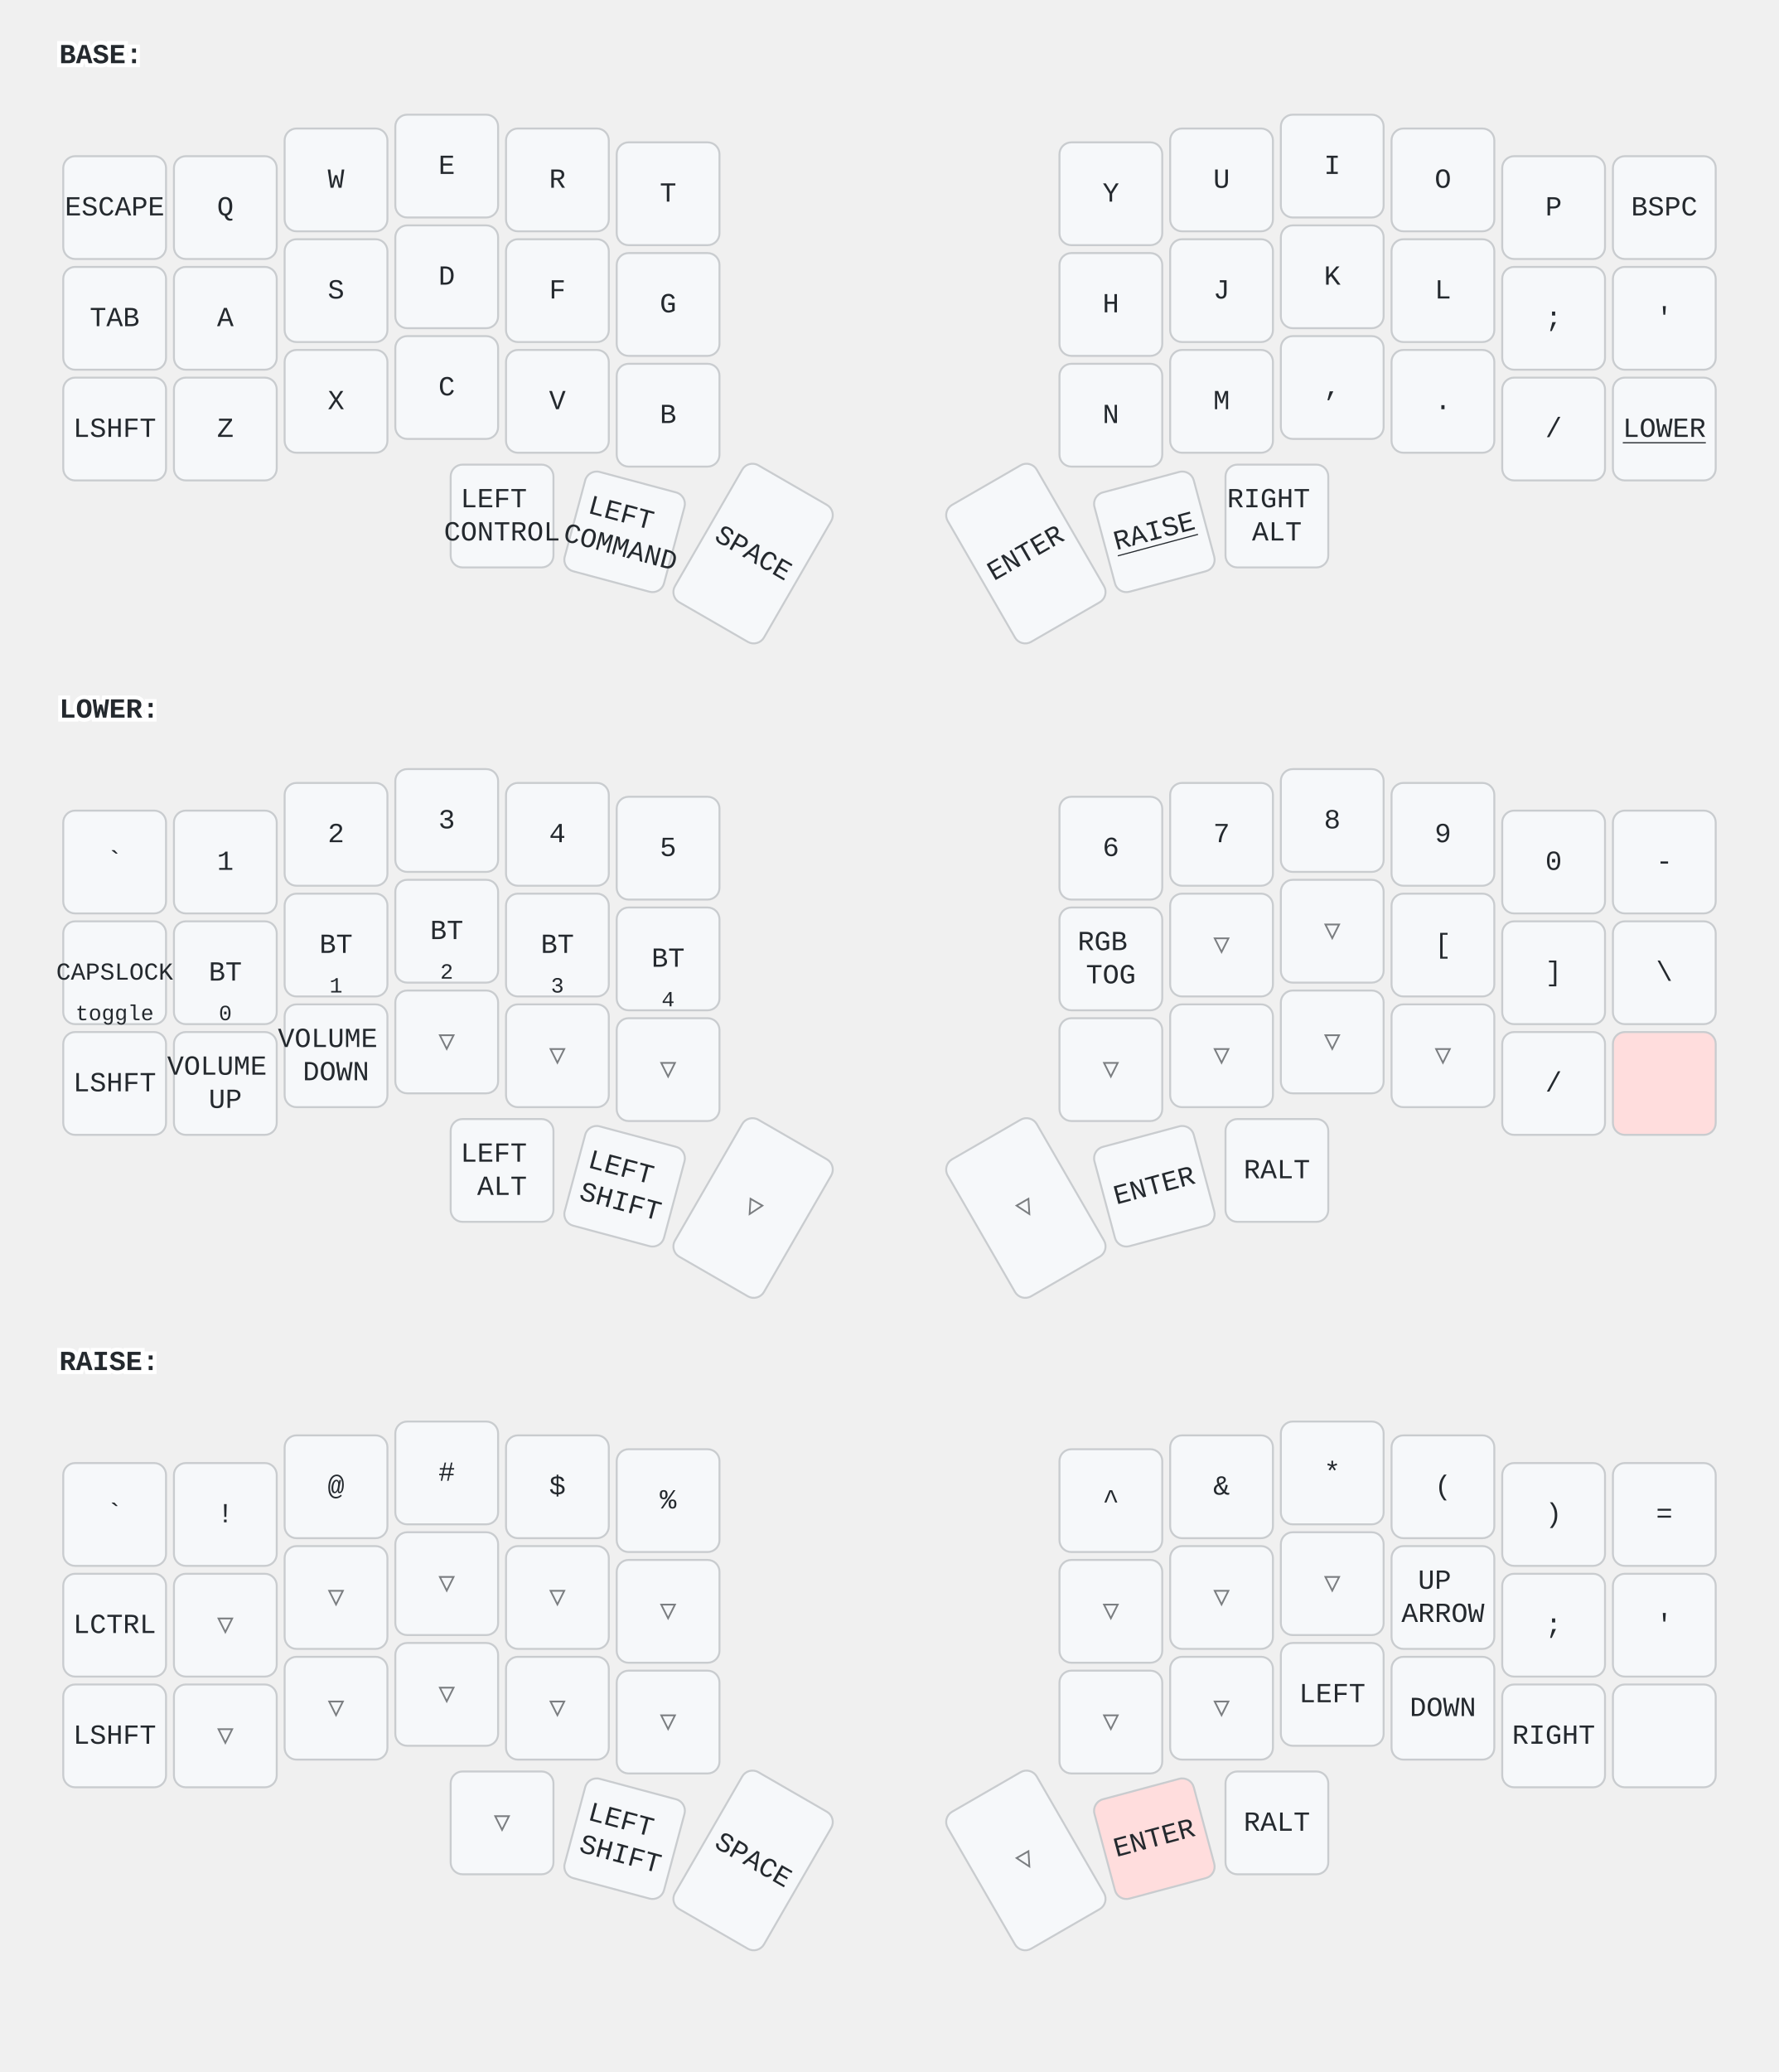
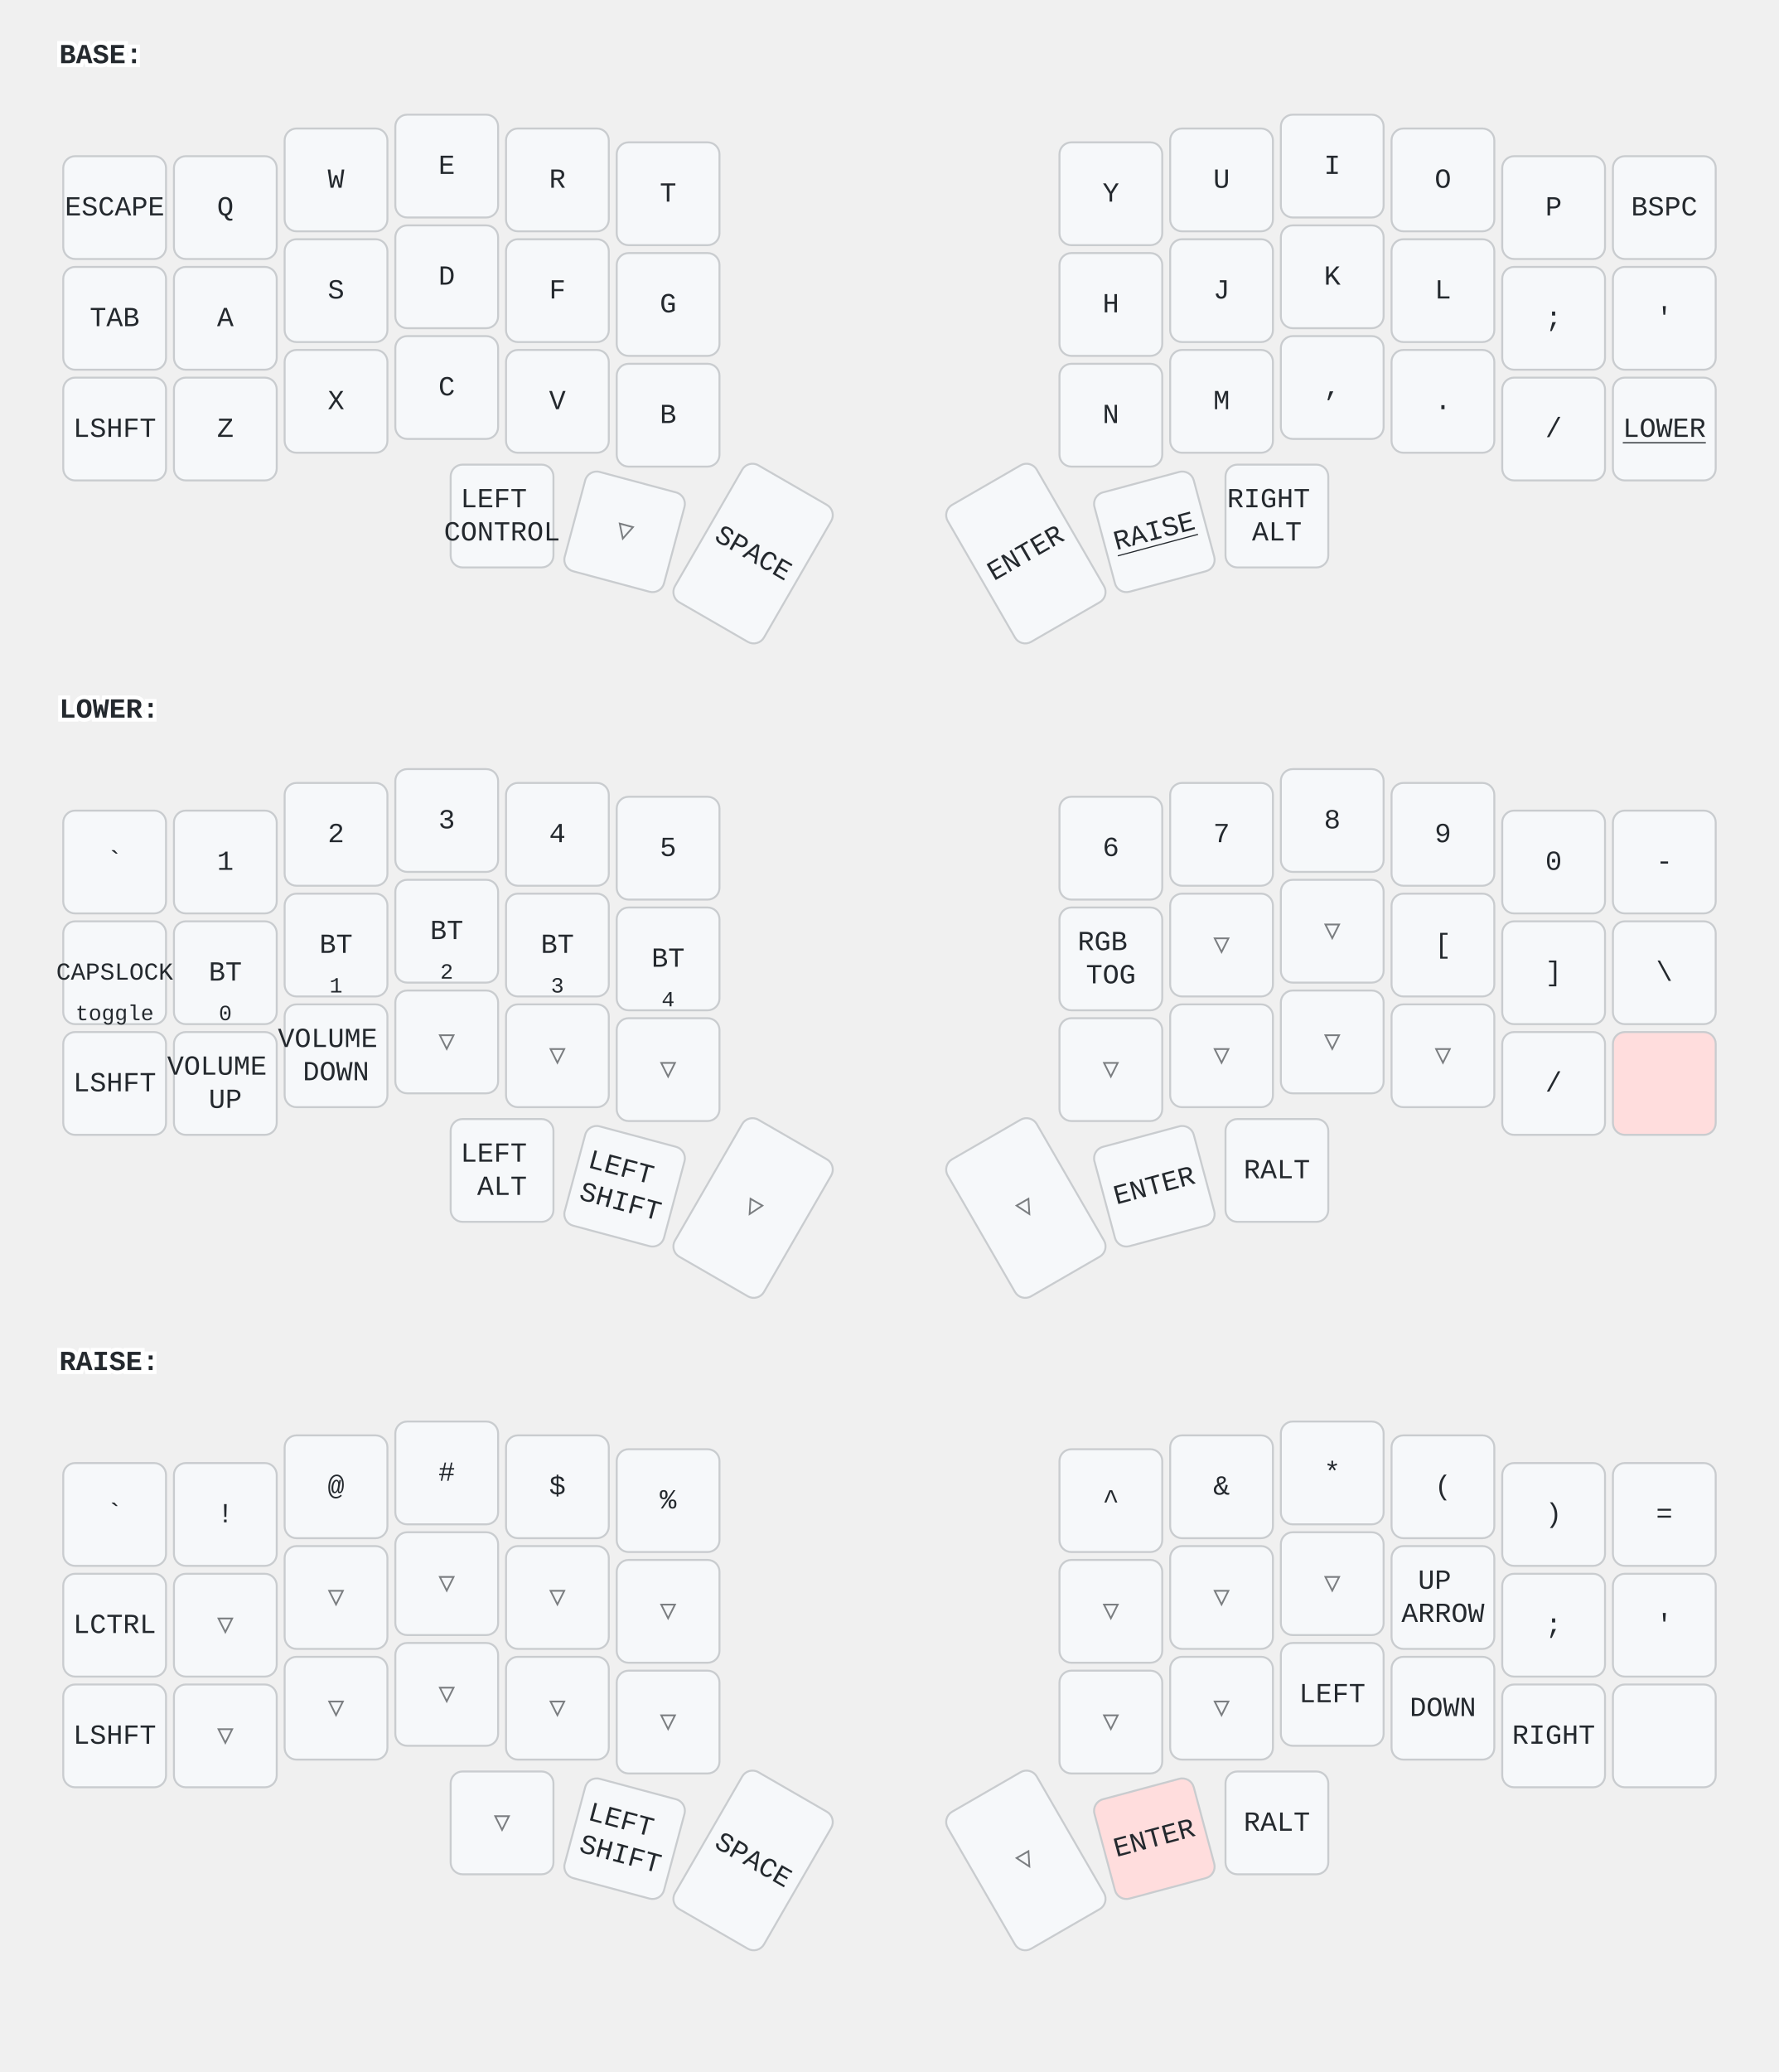
<svg xmlns="http://www.w3.org/2000/svg" width="900" height="1048" viewBox="0 0 900 1048" class="keymap">
  <style>/* inherit to force styles through use tags */
svg path {
    fill: inherit;
}

/* font and background color specifications */
svg.keymap {
    font-family: SFMono-Regular,Consolas,Liberation Mono,Menlo,monospace;
    font-size: 14px;
    font-kerning: normal;
    text-rendering: optimizeLegibility;
    fill: #24292e;
}

/* default key styling */
rect.key {
    fill: #f6f8fa;
}

rect.key, rect.combo {
    stroke: #c9cccf;
    stroke-width: 1;
}

/* default key side styling, only used is draw_key_sides is set */
rect.side {
    filter: brightness(90%);
}

/* color accent for combo boxes */
rect.combo, rect.combo-separate {
    fill: #cdf;
}

/* color accent for held keys */
rect.held, rect.combo.held {
    fill: #fdd;
}

/* color accent for ghost (optional) keys */
rect.ghost, rect.combo.ghost {
    stroke-dasharray: 4, 4;
    stroke-width: 2;
}

text {
    text-anchor: middle;
    dominant-baseline: middle;
}

/* styling for layer labels */
text.label {
    font-weight: bold;
    text-anchor: start;
    stroke: white;
    stroke-width: 4;
    paint-order: stroke;
}

/* styling for optional footer */
text.footer {
    text-anchor: end;
    dominant-baseline: auto;
    stroke: white;
    stroke-width: 4;
    paint-order: stroke;
}

/* styling for combo tap, and key non-tap label text */
text.combo, text.hold, text.shifted, text.left, text.right {
    font-size: 11px;
}

text.hold {
    text-anchor: middle;
    dominant-baseline: auto;
}

text.shifted {
    text-anchor: middle;
    dominant-baseline: hanging;
}

text.left {
    text-anchor: start;
}

text.right {
    text-anchor: end;
}

text.layer-activator {
    text-decoration: underline;
}

/* styling for hold/shifted label text in combo box */
text.combo.hold, text.combo.shifted, text.combo.left, text.combo.right {
    font-size: 8px;
}

/* lighter symbol for transparent keys */
text.trans {
    fill: #7b7e81;
}

/* styling for combo dendrons */
path.combo {
    stroke-width: 1;
    stroke: gray;
    fill: none;
}

/* Start Tabler Icons Cleanup */
/* cannot use height/width with glyphs */
.icon-tabler &gt; path {
    fill: inherit;
    stroke: inherit;
    stroke-width: 2;
}
/* hide tabler's default box */
.icon-tabler &gt; path[stroke="none"][fill="none"] {
    visibility: hidden;
}
/* End Tabler Icons Cleanup */
</style>
  <g transform="translate(30, 0)" class="layer-BASE">
    <text x="0" y="28" class="label" id="BASE">BASE:</text>
    <g transform="translate(0, 56)">
      <g transform="translate(28, 49)" class="key keypos-0">
        <rect rx="6" ry="6" x="-26" y="-26" width="52" height="52" class="key" />
        <text x="0" y="0" class="key tap">ESCAPE</text>
      </g>
      <g transform="translate(84, 49)" class="key keypos-1">
        <rect rx="6" ry="6" x="-26" y="-26" width="52" height="52" class="key" />
        <text x="0" y="0" class="key tap">Q</text>
      </g>
      <g transform="translate(140, 35)" class="key keypos-2">
        <rect rx="6" ry="6" x="-26" y="-26" width="52" height="52" class="key" />
        <text x="0" y="0" class="key tap">W</text>
      </g>
      <g transform="translate(196, 28)" class="key keypos-3">
        <rect rx="6" ry="6" x="-26" y="-26" width="52" height="52" class="key" />
        <text x="0" y="0" class="key tap">E</text>
      </g>
      <g transform="translate(252, 35)" class="key keypos-4">
        <rect rx="6" ry="6" x="-26" y="-26" width="52" height="52" class="key" />
        <text x="0" y="0" class="key tap">R</text>
      </g>
      <g transform="translate(308, 42)" class="key keypos-5">
        <rect rx="6" ry="6" x="-26" y="-26" width="52" height="52" class="key" />
        <text x="0" y="0" class="key tap">T</text>
      </g>
      <g transform="translate(532, 42)" class="key keypos-6">
        <rect rx="6" ry="6" x="-26" y="-26" width="52" height="52" class="key" />
        <text x="0" y="0" class="key tap">Y</text>
      </g>
      <g transform="translate(588, 35)" class="key keypos-7">
        <rect rx="6" ry="6" x="-26" y="-26" width="52" height="52" class="key" />
        <text x="0" y="0" class="key tap">U</text>
      </g>
      <g transform="translate(644, 28)" class="key keypos-8">
        <rect rx="6" ry="6" x="-26" y="-26" width="52" height="52" class="key" />
        <text x="0" y="0" class="key tap">I</text>
      </g>
      <g transform="translate(700, 35)" class="key keypos-9">
        <rect rx="6" ry="6" x="-26" y="-26" width="52" height="52" class="key" />
        <text x="0" y="0" class="key tap">O</text>
      </g>
      <g transform="translate(756, 49)" class="key keypos-10">
        <rect rx="6" ry="6" x="-26" y="-26" width="52" height="52" class="key" />
        <text x="0" y="0" class="key tap">P</text>
      </g>
      <g transform="translate(812, 49)" class="key keypos-11">
        <rect rx="6" ry="6" x="-26" y="-26" width="52" height="52" class="key" />
        <text x="0" y="0" class="key tap">BSPC</text>
      </g>
      <g transform="translate(28, 105)" class="key keypos-12">
        <rect rx="6" ry="6" x="-26" y="-26" width="52" height="52" class="key" />
        <text x="0" y="0" class="key tap">TAB</text>
      </g>
      <g transform="translate(84, 105)" class="key keypos-13">
        <rect rx="6" ry="6" x="-26" y="-26" width="52" height="52" class="key" />
        <text x="0" y="0" class="key tap">A</text>
      </g>
      <g transform="translate(140, 91)" class="key keypos-14">
        <rect rx="6" ry="6" x="-26" y="-26" width="52" height="52" class="key" />
        <text x="0" y="0" class="key tap">S</text>
      </g>
      <g transform="translate(196, 84)" class="key keypos-15">
        <rect rx="6" ry="6" x="-26" y="-26" width="52" height="52" class="key" />
        <text x="0" y="0" class="key tap">D</text>
      </g>
      <g transform="translate(252, 91)" class="key keypos-16">
        <rect rx="6" ry="6" x="-26" y="-26" width="52" height="52" class="key" />
        <text x="0" y="0" class="key tap">F</text>
      </g>
      <g transform="translate(308, 98)" class="key keypos-17">
        <rect rx="6" ry="6" x="-26" y="-26" width="52" height="52" class="key" />
        <text x="0" y="0" class="key tap">G</text>
      </g>
      <g transform="translate(532, 98)" class="key keypos-18">
        <rect rx="6" ry="6" x="-26" y="-26" width="52" height="52" class="key" />
        <text x="0" y="0" class="key tap">H</text>
      </g>
      <g transform="translate(588, 91)" class="key keypos-19">
        <rect rx="6" ry="6" x="-26" y="-26" width="52" height="52" class="key" />
        <text x="0" y="0" class="key tap">J</text>
      </g>
      <g transform="translate(644, 84)" class="key keypos-20">
        <rect rx="6" ry="6" x="-26" y="-26" width="52" height="52" class="key" />
        <text x="0" y="0" class="key tap">K</text>
      </g>
      <g transform="translate(700, 91)" class="key keypos-21">
        <rect rx="6" ry="6" x="-26" y="-26" width="52" height="52" class="key" />
        <text x="0" y="0" class="key tap">L</text>
      </g>
      <g transform="translate(756, 105)" class="key keypos-22">
        <rect rx="6" ry="6" x="-26" y="-26" width="52" height="52" class="key" />
        <text x="0" y="0" class="key tap">;</text>
      </g>
      <g transform="translate(812, 105)" class="key keypos-23">
        <rect rx="6" ry="6" x="-26" y="-26" width="52" height="52" class="key" />
        <text x="0" y="0" class="key tap">'</text>
      </g>
      <g transform="translate(28, 161)" class="key keypos-24">
        <rect rx="6" ry="6" x="-26" y="-26" width="52" height="52" class="key" />
        <text x="0" y="0" class="key tap">LSHFT</text>
      </g>
      <g transform="translate(84, 161)" class="key keypos-25">
        <rect rx="6" ry="6" x="-26" y="-26" width="52" height="52" class="key" />
        <text x="0" y="0" class="key tap">Z</text>
      </g>
      <g transform="translate(140, 147)" class="key keypos-26">
        <rect rx="6" ry="6" x="-26" y="-26" width="52" height="52" class="key" />
        <text x="0" y="0" class="key tap">X</text>
      </g>
      <g transform="translate(196, 140)" class="key keypos-27">
        <rect rx="6" ry="6" x="-26" y="-26" width="52" height="52" class="key" />
        <text x="0" y="0" class="key tap">C</text>
      </g>
      <g transform="translate(252, 147)" class="key keypos-28">
        <rect rx="6" ry="6" x="-26" y="-26" width="52" height="52" class="key" />
        <text x="0" y="0" class="key tap">V</text>
      </g>
      <g transform="translate(308, 154)" class="key keypos-29">
        <rect rx="6" ry="6" x="-26" y="-26" width="52" height="52" class="key" />
        <text x="0" y="0" class="key tap">B</text>
      </g>
      <g transform="translate(532, 154)" class="key keypos-30">
        <rect rx="6" ry="6" x="-26" y="-26" width="52" height="52" class="key" />
        <text x="0" y="0" class="key tap">N</text>
      </g>
      <g transform="translate(588, 147)" class="key keypos-31">
        <rect rx="6" ry="6" x="-26" y="-26" width="52" height="52" class="key" />
        <text x="0" y="0" class="key tap">M</text>
      </g>
      <g transform="translate(644, 140)" class="key keypos-32">
        <rect rx="6" ry="6" x="-26" y="-26" width="52" height="52" class="key" />
        <text x="0" y="0" class="key tap">,</text>
      </g>
      <g transform="translate(700, 147)" class="key keypos-33">
        <rect rx="6" ry="6" x="-26" y="-26" width="52" height="52" class="key" />
        <text x="0" y="0" class="key tap">.</text>
      </g>
      <g transform="translate(756, 161)" class="key keypos-34">
        <rect rx="6" ry="6" x="-26" y="-26" width="52" height="52" class="key" />
        <text x="0" y="0" class="key tap">/</text>
      </g>
      <g transform="translate(812, 161)" class="key keypos-35">
        <rect rx="6" ry="6" x="-26" y="-26" width="52" height="52" class="key" />
        <a href="#LOWER">
          <text x="0" y="0" class="key tap layer-activator">LOWER</text>
        </a>
      </g>
      <g transform="translate(224, 205)" class="key keypos-36">
        <rect rx="6" ry="6" x="-26" y="-26" width="52" height="52" class="key" />
        <text x="0" y="0" class="key tap">
          <tspan x="0" dy="-0.6em">LEFT</tspan>
          <tspan x="0" dy="1.2em">CONTROL</tspan>
        </text>
      </g>
-       <g transform="translate(286, 213) rotate(15.0)" class="key keypos-37">
-         <rect rx="6" ry="6" x="-26" y="-26" width="52" height="52" class="key" />
-         <text x="0" y="0" class="key tap">
-           <tspan x="0" dy="-0.6em">LEFT</tspan>
-           <tspan x="0" dy="1.2em">COMMAND</tspan>
-         </text>
+       <g transform="translate(286, 213) rotate(15.0)" class="key trans keypos-37">
+         <rect rx="6" ry="6" x="-26" y="-26" width="52" height="52" class="key trans" />
+         <text x="0" y="0" class="key trans tap">▽</text>
      </g>
      <g transform="translate(351, 224) rotate(30.0)" class="key keypos-38">
        <rect rx="6" ry="6" x="-26" y="-40" width="52" height="80" class="key" />
        <text x="0" y="0" class="key tap">SPACE</text>
      </g>
      <g transform="translate(489, 224) rotate(-30.0)" class="key keypos-39">
        <rect rx="6" ry="6" x="-26" y="-40" width="52" height="80" class="key" />
        <text x="0" y="0" class="key tap">ENTER</text>
      </g>
      <g transform="translate(554, 213) rotate(-15.0)" class="key keypos-40">
        <rect rx="6" ry="6" x="-26" y="-26" width="52" height="52" class="key" />
        <a href="#RAISE">
          <text x="0" y="0" class="key tap layer-activator">RAISE</text>
        </a>
      </g>
      <g transform="translate(616, 205)" class="key keypos-41">
        <rect rx="6" ry="6" x="-26" y="-26" width="52" height="52" class="key" />
        <text x="0" y="0" class="key tap">
          <tspan x="0" dy="-0.6em">RIGHT</tspan>
          <tspan x="0" dy="1.2em">ALT</tspan>
        </text>
      </g>
    </g>
  </g>
  <g transform="translate(30, 331)" class="layer-LOWER">
    <text x="0" y="28" class="label" id="LOWER">LOWER:</text>
    <g transform="translate(0, 56)">
      <g transform="translate(28, 49)" class="key keypos-0">
        <rect rx="6" ry="6" x="-26" y="-26" width="52" height="52" class="key" />
        <text x="0" y="0" class="key tap">`</text>
      </g>
      <g transform="translate(84, 49)" class="key keypos-1">
        <rect rx="6" ry="6" x="-26" y="-26" width="52" height="52" class="key" />
        <text x="0" y="0" class="key tap">1</text>
      </g>
      <g transform="translate(140, 35)" class="key keypos-2">
        <rect rx="6" ry="6" x="-26" y="-26" width="52" height="52" class="key" />
        <text x="0" y="0" class="key tap">2</text>
      </g>
      <g transform="translate(196, 28)" class="key keypos-3">
        <rect rx="6" ry="6" x="-26" y="-26" width="52" height="52" class="key" />
        <text x="0" y="0" class="key tap">3</text>
      </g>
      <g transform="translate(252, 35)" class="key keypos-4">
        <rect rx="6" ry="6" x="-26" y="-26" width="52" height="52" class="key" />
        <text x="0" y="0" class="key tap">4</text>
      </g>
      <g transform="translate(308, 42)" class="key keypos-5">
        <rect rx="6" ry="6" x="-26" y="-26" width="52" height="52" class="key" />
        <text x="0" y="0" class="key tap">5</text>
      </g>
      <g transform="translate(532, 42)" class="key keypos-6">
        <rect rx="6" ry="6" x="-26" y="-26" width="52" height="52" class="key" />
        <text x="0" y="0" class="key tap">6</text>
      </g>
      <g transform="translate(588, 35)" class="key keypos-7">
        <rect rx="6" ry="6" x="-26" y="-26" width="52" height="52" class="key" />
        <text x="0" y="0" class="key tap">7</text>
      </g>
      <g transform="translate(644, 28)" class="key keypos-8">
        <rect rx="6" ry="6" x="-26" y="-26" width="52" height="52" class="key" />
        <text x="0" y="0" class="key tap">8</text>
      </g>
      <g transform="translate(700, 35)" class="key keypos-9">
        <rect rx="6" ry="6" x="-26" y="-26" width="52" height="52" class="key" />
        <text x="0" y="0" class="key tap">9</text>
      </g>
      <g transform="translate(756, 49)" class="key keypos-10">
        <rect rx="6" ry="6" x="-26" y="-26" width="52" height="52" class="key" />
        <text x="0" y="0" class="key tap">0</text>
      </g>
      <g transform="translate(812, 49)" class="key keypos-11">
        <rect rx="6" ry="6" x="-26" y="-26" width="52" height="52" class="key" />
        <text x="0" y="0" class="key tap">-</text>
      </g>
      <g transform="translate(28, 105)" class="key keypos-12">
        <rect rx="6" ry="6" x="-26" y="-26" width="52" height="52" class="key" />
        <text x="0" y="0" class="key tap">
          <tspan style="font-size: 88%">CAPSLOCK</tspan>
        </text>
        <text x="0" y="24" class="key hold">toggle</text>
      </g>
      <g transform="translate(84, 105)" class="key keypos-13">
        <rect rx="6" ry="6" x="-26" y="-26" width="52" height="52" class="key" />
        <text x="0" y="0" class="key tap">BT</text>
        <text x="0" y="24" class="key hold">0</text>
      </g>
      <g transform="translate(140, 91)" class="key keypos-14">
        <rect rx="6" ry="6" x="-26" y="-26" width="52" height="52" class="key" />
        <text x="0" y="0" class="key tap">BT</text>
        <text x="0" y="24" class="key hold">1</text>
      </g>
      <g transform="translate(196, 84)" class="key keypos-15">
        <rect rx="6" ry="6" x="-26" y="-26" width="52" height="52" class="key" />
        <text x="0" y="0" class="key tap">BT</text>
        <text x="0" y="24" class="key hold">2</text>
      </g>
      <g transform="translate(252, 91)" class="key keypos-16">
        <rect rx="6" ry="6" x="-26" y="-26" width="52" height="52" class="key" />
        <text x="0" y="0" class="key tap">BT</text>
        <text x="0" y="24" class="key hold">3</text>
      </g>
      <g transform="translate(308, 98)" class="key keypos-17">
        <rect rx="6" ry="6" x="-26" y="-26" width="52" height="52" class="key" />
        <text x="0" y="0" class="key tap">BT</text>
        <text x="0" y="24" class="key hold">4</text>
      </g>
      <g transform="translate(532, 98)" class="key keypos-18">
        <rect rx="6" ry="6" x="-26" y="-26" width="52" height="52" class="key" />
        <text x="0" y="0" class="key tap">
          <tspan x="0" dy="-0.6em">RGB</tspan>
          <tspan x="0" dy="1.2em">TOG</tspan>
        </text>
      </g>
      <g transform="translate(588, 91)" class="key trans keypos-19">
        <rect rx="6" ry="6" x="-26" y="-26" width="52" height="52" class="key trans" />
        <text x="0" y="0" class="key trans tap">▽</text>
      </g>
      <g transform="translate(644, 84)" class="key trans keypos-20">
        <rect rx="6" ry="6" x="-26" y="-26" width="52" height="52" class="key trans" />
        <text x="0" y="0" class="key trans tap">▽</text>
      </g>
      <g transform="translate(700, 91)" class="key keypos-21">
        <rect rx="6" ry="6" x="-26" y="-26" width="52" height="52" class="key" />
        <text x="0" y="0" class="key tap">[</text>
      </g>
      <g transform="translate(756, 105)" class="key keypos-22">
        <rect rx="6" ry="6" x="-26" y="-26" width="52" height="52" class="key" />
        <text x="0" y="0" class="key tap">]</text>
      </g>
      <g transform="translate(812, 105)" class="key keypos-23">
        <rect rx="6" ry="6" x="-26" y="-26" width="52" height="52" class="key" />
        <text x="0" y="0" class="key tap">\</text>
      </g>
      <g transform="translate(28, 161)" class="key keypos-24">
        <rect rx="6" ry="6" x="-26" y="-26" width="52" height="52" class="key" />
        <text x="0" y="0" class="key tap">LSHFT</text>
      </g>
      <g transform="translate(84, 161)" class="key keypos-25">
        <rect rx="6" ry="6" x="-26" y="-26" width="52" height="52" class="key" />
        <text x="0" y="0" class="key tap">
          <tspan x="0" dy="-0.6em">VOLUME</tspan>
          <tspan x="0" dy="1.2em">UP</tspan>
        </text>
      </g>
      <g transform="translate(140, 147)" class="key keypos-26">
        <rect rx="6" ry="6" x="-26" y="-26" width="52" height="52" class="key" />
        <text x="0" y="0" class="key tap">
          <tspan x="0" dy="-0.6em">VOLUME</tspan>
          <tspan x="0" dy="1.2em">DOWN</tspan>
        </text>
      </g>
      <g transform="translate(196, 140)" class="key trans keypos-27">
        <rect rx="6" ry="6" x="-26" y="-26" width="52" height="52" class="key trans" />
        <text x="0" y="0" class="key trans tap">▽</text>
      </g>
      <g transform="translate(252, 147)" class="key trans keypos-28">
        <rect rx="6" ry="6" x="-26" y="-26" width="52" height="52" class="key trans" />
        <text x="0" y="0" class="key trans tap">▽</text>
      </g>
      <g transform="translate(308, 154)" class="key trans keypos-29">
        <rect rx="6" ry="6" x="-26" y="-26" width="52" height="52" class="key trans" />
        <text x="0" y="0" class="key trans tap">▽</text>
      </g>
      <g transform="translate(532, 154)" class="key trans keypos-30">
        <rect rx="6" ry="6" x="-26" y="-26" width="52" height="52" class="key trans" />
        <text x="0" y="0" class="key trans tap">▽</text>
      </g>
      <g transform="translate(588, 147)" class="key trans keypos-31">
        <rect rx="6" ry="6" x="-26" y="-26" width="52" height="52" class="key trans" />
        <text x="0" y="0" class="key trans tap">▽</text>
      </g>
      <g transform="translate(644, 140)" class="key trans keypos-32">
        <rect rx="6" ry="6" x="-26" y="-26" width="52" height="52" class="key trans" />
        <text x="0" y="0" class="key trans tap">▽</text>
      </g>
      <g transform="translate(700, 147)" class="key trans keypos-33">
        <rect rx="6" ry="6" x="-26" y="-26" width="52" height="52" class="key trans" />
        <text x="0" y="0" class="key trans tap">▽</text>
      </g>
      <g transform="translate(756, 161)" class="key keypos-34">
        <rect rx="6" ry="6" x="-26" y="-26" width="52" height="52" class="key" />
        <text x="0" y="0" class="key tap">/</text>
      </g>
      <g transform="translate(812, 161)" class="key held keypos-35">
        <rect rx="6" ry="6" x="-26" y="-26" width="52" height="52" class="key held" />
      </g>
      <g transform="translate(224, 205)" class="key keypos-36">
        <rect rx="6" ry="6" x="-26" y="-26" width="52" height="52" class="key" />
        <text x="0" y="0" class="key tap">
          <tspan x="0" dy="-0.6em">LEFT</tspan>
          <tspan x="0" dy="1.2em">ALT</tspan>
        </text>
      </g>
      <g transform="translate(286, 213) rotate(15.0)" class="key keypos-37">
        <rect rx="6" ry="6" x="-26" y="-26" width="52" height="52" class="key" />
        <text x="0" y="0" class="key tap">
          <tspan x="0" dy="-0.6em">LEFT</tspan>
          <tspan x="0" dy="1.2em">SHIFT</tspan>
        </text>
      </g>
      <g transform="translate(351, 224) rotate(30.0)" class="key trans keypos-38">
        <rect rx="6" ry="6" x="-26" y="-40" width="52" height="80" class="key trans" />
        <text x="0" y="0" class="key trans tap">▽</text>
      </g>
      <g transform="translate(489, 224) rotate(-30.0)" class="key trans keypos-39">
        <rect rx="6" ry="6" x="-26" y="-40" width="52" height="80" class="key trans" />
        <text x="0" y="0" class="key trans tap">▽</text>
      </g>
      <g transform="translate(554, 213) rotate(-15.0)" class="key keypos-40">
        <rect rx="6" ry="6" x="-26" y="-26" width="52" height="52" class="key" />
        <text x="0" y="0" class="key tap">ENTER</text>
      </g>
      <g transform="translate(616, 205)" class="key keypos-41">
        <rect rx="6" ry="6" x="-26" y="-26" width="52" height="52" class="key" />
        <text x="0" y="0" class="key tap">RALT</text>
      </g>
    </g>
  </g>
  <g transform="translate(30, 661)" class="layer-RAISE">
    <text x="0" y="28" class="label" id="RAISE">RAISE:</text>
    <g transform="translate(0, 56)">
      <g transform="translate(28, 49)" class="key keypos-0">
        <rect rx="6" ry="6" x="-26" y="-26" width="52" height="52" class="key" />
        <text x="0" y="0" class="key tap">`</text>
      </g>
      <g transform="translate(84, 49)" class="key keypos-1">
        <rect rx="6" ry="6" x="-26" y="-26" width="52" height="52" class="key" />
        <text x="0" y="0" class="key tap">!</text>
      </g>
      <g transform="translate(140, 35)" class="key keypos-2">
        <rect rx="6" ry="6" x="-26" y="-26" width="52" height="52" class="key" />
        <text x="0" y="0" class="key tap">@</text>
      </g>
      <g transform="translate(196, 28)" class="key keypos-3">
        <rect rx="6" ry="6" x="-26" y="-26" width="52" height="52" class="key" />
        <text x="0" y="0" class="key tap">#</text>
      </g>
      <g transform="translate(252, 35)" class="key keypos-4">
        <rect rx="6" ry="6" x="-26" y="-26" width="52" height="52" class="key" />
        <text x="0" y="0" class="key tap">$</text>
      </g>
      <g transform="translate(308, 42)" class="key keypos-5">
        <rect rx="6" ry="6" x="-26" y="-26" width="52" height="52" class="key" />
        <text x="0" y="0" class="key tap">%</text>
      </g>
      <g transform="translate(532, 42)" class="key keypos-6">
        <rect rx="6" ry="6" x="-26" y="-26" width="52" height="52" class="key" />
        <text x="0" y="0" class="key tap">^</text>
      </g>
      <g transform="translate(588, 35)" class="key keypos-7">
        <rect rx="6" ry="6" x="-26" y="-26" width="52" height="52" class="key" />
        <text x="0" y="0" class="key tap">&amp;</text>
      </g>
      <g transform="translate(644, 28)" class="key keypos-8">
        <rect rx="6" ry="6" x="-26" y="-26" width="52" height="52" class="key" />
        <text x="0" y="0" class="key tap">*</text>
      </g>
      <g transform="translate(700, 35)" class="key keypos-9">
        <rect rx="6" ry="6" x="-26" y="-26" width="52" height="52" class="key" />
        <text x="0" y="0" class="key tap">(</text>
      </g>
      <g transform="translate(756, 49)" class="key keypos-10">
        <rect rx="6" ry="6" x="-26" y="-26" width="52" height="52" class="key" />
        <text x="0" y="0" class="key tap">)</text>
      </g>
      <g transform="translate(812, 49)" class="key keypos-11">
        <rect rx="6" ry="6" x="-26" y="-26" width="52" height="52" class="key" />
        <text x="0" y="0" class="key tap">=</text>
      </g>
      <g transform="translate(28, 105)" class="key keypos-12">
        <rect rx="6" ry="6" x="-26" y="-26" width="52" height="52" class="key" />
        <text x="0" y="0" class="key tap">LCTRL</text>
      </g>
      <g transform="translate(84, 105)" class="key trans keypos-13">
        <rect rx="6" ry="6" x="-26" y="-26" width="52" height="52" class="key trans" />
        <text x="0" y="0" class="key trans tap">▽</text>
      </g>
      <g transform="translate(140, 91)" class="key trans keypos-14">
        <rect rx="6" ry="6" x="-26" y="-26" width="52" height="52" class="key trans" />
        <text x="0" y="0" class="key trans tap">▽</text>
      </g>
      <g transform="translate(196, 84)" class="key trans keypos-15">
        <rect rx="6" ry="6" x="-26" y="-26" width="52" height="52" class="key trans" />
        <text x="0" y="0" class="key trans tap">▽</text>
      </g>
      <g transform="translate(252, 91)" class="key trans keypos-16">
        <rect rx="6" ry="6" x="-26" y="-26" width="52" height="52" class="key trans" />
        <text x="0" y="0" class="key trans tap">▽</text>
      </g>
      <g transform="translate(308, 98)" class="key trans keypos-17">
        <rect rx="6" ry="6" x="-26" y="-26" width="52" height="52" class="key trans" />
        <text x="0" y="0" class="key trans tap">▽</text>
      </g>
      <g transform="translate(532, 98)" class="key trans keypos-18">
        <rect rx="6" ry="6" x="-26" y="-26" width="52" height="52" class="key trans" />
        <text x="0" y="0" class="key trans tap">▽</text>
      </g>
      <g transform="translate(588, 91)" class="key trans keypos-19">
        <rect rx="6" ry="6" x="-26" y="-26" width="52" height="52" class="key trans" />
        <text x="0" y="0" class="key trans tap">▽</text>
      </g>
      <g transform="translate(644, 84)" class="key trans keypos-20">
        <rect rx="6" ry="6" x="-26" y="-26" width="52" height="52" class="key trans" />
        <text x="0" y="0" class="key trans tap">▽</text>
      </g>
      <g transform="translate(700, 91)" class="key keypos-21">
        <rect rx="6" ry="6" x="-26" y="-26" width="52" height="52" class="key" />
        <text x="0" y="0" class="key tap">
          <tspan x="0" dy="-0.6em">UP</tspan>
          <tspan x="0" dy="1.2em">ARROW</tspan>
        </text>
      </g>
      <g transform="translate(756, 105)" class="key keypos-22">
        <rect rx="6" ry="6" x="-26" y="-26" width="52" height="52" class="key" />
        <text x="0" y="0" class="key tap">;</text>
      </g>
      <g transform="translate(812, 105)" class="key keypos-23">
        <rect rx="6" ry="6" x="-26" y="-26" width="52" height="52" class="key" />
        <text x="0" y="0" class="key tap">'</text>
      </g>
      <g transform="translate(28, 161)" class="key keypos-24">
        <rect rx="6" ry="6" x="-26" y="-26" width="52" height="52" class="key" />
        <text x="0" y="0" class="key tap">LSHFT</text>
      </g>
      <g transform="translate(84, 161)" class="key trans keypos-25">
        <rect rx="6" ry="6" x="-26" y="-26" width="52" height="52" class="key trans" />
        <text x="0" y="0" class="key trans tap">▽</text>
      </g>
      <g transform="translate(140, 147)" class="key trans keypos-26">
        <rect rx="6" ry="6" x="-26" y="-26" width="52" height="52" class="key trans" />
        <text x="0" y="0" class="key trans tap">▽</text>
      </g>
      <g transform="translate(196, 140)" class="key trans keypos-27">
        <rect rx="6" ry="6" x="-26" y="-26" width="52" height="52" class="key trans" />
        <text x="0" y="0" class="key trans tap">▽</text>
      </g>
      <g transform="translate(252, 147)" class="key trans keypos-28">
        <rect rx="6" ry="6" x="-26" y="-26" width="52" height="52" class="key trans" />
        <text x="0" y="0" class="key trans tap">▽</text>
      </g>
      <g transform="translate(308, 154)" class="key trans keypos-29">
        <rect rx="6" ry="6" x="-26" y="-26" width="52" height="52" class="key trans" />
        <text x="0" y="0" class="key trans tap">▽</text>
      </g>
      <g transform="translate(532, 154)" class="key trans keypos-30">
        <rect rx="6" ry="6" x="-26" y="-26" width="52" height="52" class="key trans" />
        <text x="0" y="0" class="key trans tap">▽</text>
      </g>
      <g transform="translate(588, 147)" class="key trans keypos-31">
        <rect rx="6" ry="6" x="-26" y="-26" width="52" height="52" class="key trans" />
        <text x="0" y="0" class="key trans tap">▽</text>
      </g>
      <g transform="translate(644, 140)" class="key keypos-32">
        <rect rx="6" ry="6" x="-26" y="-26" width="52" height="52" class="key" />
        <text x="0" y="0" class="key tap">LEFT</text>
      </g>
      <g transform="translate(700, 147)" class="key keypos-33">
        <rect rx="6" ry="6" x="-26" y="-26" width="52" height="52" class="key" />
        <text x="0" y="0" class="key tap">DOWN</text>
      </g>
      <g transform="translate(756, 161)" class="key keypos-34">
        <rect rx="6" ry="6" x="-26" y="-26" width="52" height="52" class="key" />
        <text x="0" y="0" class="key tap">RIGHT</text>
      </g>
      <g transform="translate(812, 161)" class="key keypos-35">
        <rect rx="6" ry="6" x="-26" y="-26" width="52" height="52" class="key" />
      </g>
      <g transform="translate(224, 205)" class="key trans keypos-36">
        <rect rx="6" ry="6" x="-26" y="-26" width="52" height="52" class="key trans" />
        <text x="0" y="0" class="key trans tap">▽</text>
      </g>
      <g transform="translate(286, 213) rotate(15.0)" class="key keypos-37">
        <rect rx="6" ry="6" x="-26" y="-26" width="52" height="52" class="key" />
        <text x="0" y="0" class="key tap">
          <tspan x="0" dy="-0.6em">LEFT</tspan>
          <tspan x="0" dy="1.2em">SHIFT</tspan>
        </text>
      </g>
      <g transform="translate(351, 224) rotate(30.0)" class="key keypos-38">
        <rect rx="6" ry="6" x="-26" y="-40" width="52" height="80" class="key" />
        <text x="0" y="0" class="key tap">SPACE</text>
      </g>
      <g transform="translate(489, 224) rotate(-30.0)" class="key trans keypos-39">
        <rect rx="6" ry="6" x="-26" y="-40" width="52" height="80" class="key trans" />
        <text x="0" y="0" class="key trans tap">▽</text>
      </g>
      <g transform="translate(554, 213) rotate(-15.0)" class="key held keypos-40">
        <rect rx="6" ry="6" x="-26" y="-26" width="52" height="52" class="key held" />
        <text x="0" y="0" class="key held tap">ENTER</text>
      </g>
      <g transform="translate(616, 205)" class="key keypos-41">
        <rect rx="6" ry="6" x="-26" y="-26" width="52" height="52" class="key" />
        <text x="0" y="0" class="key tap">RALT</text>
      </g>
    </g>
  </g>
</svg>
